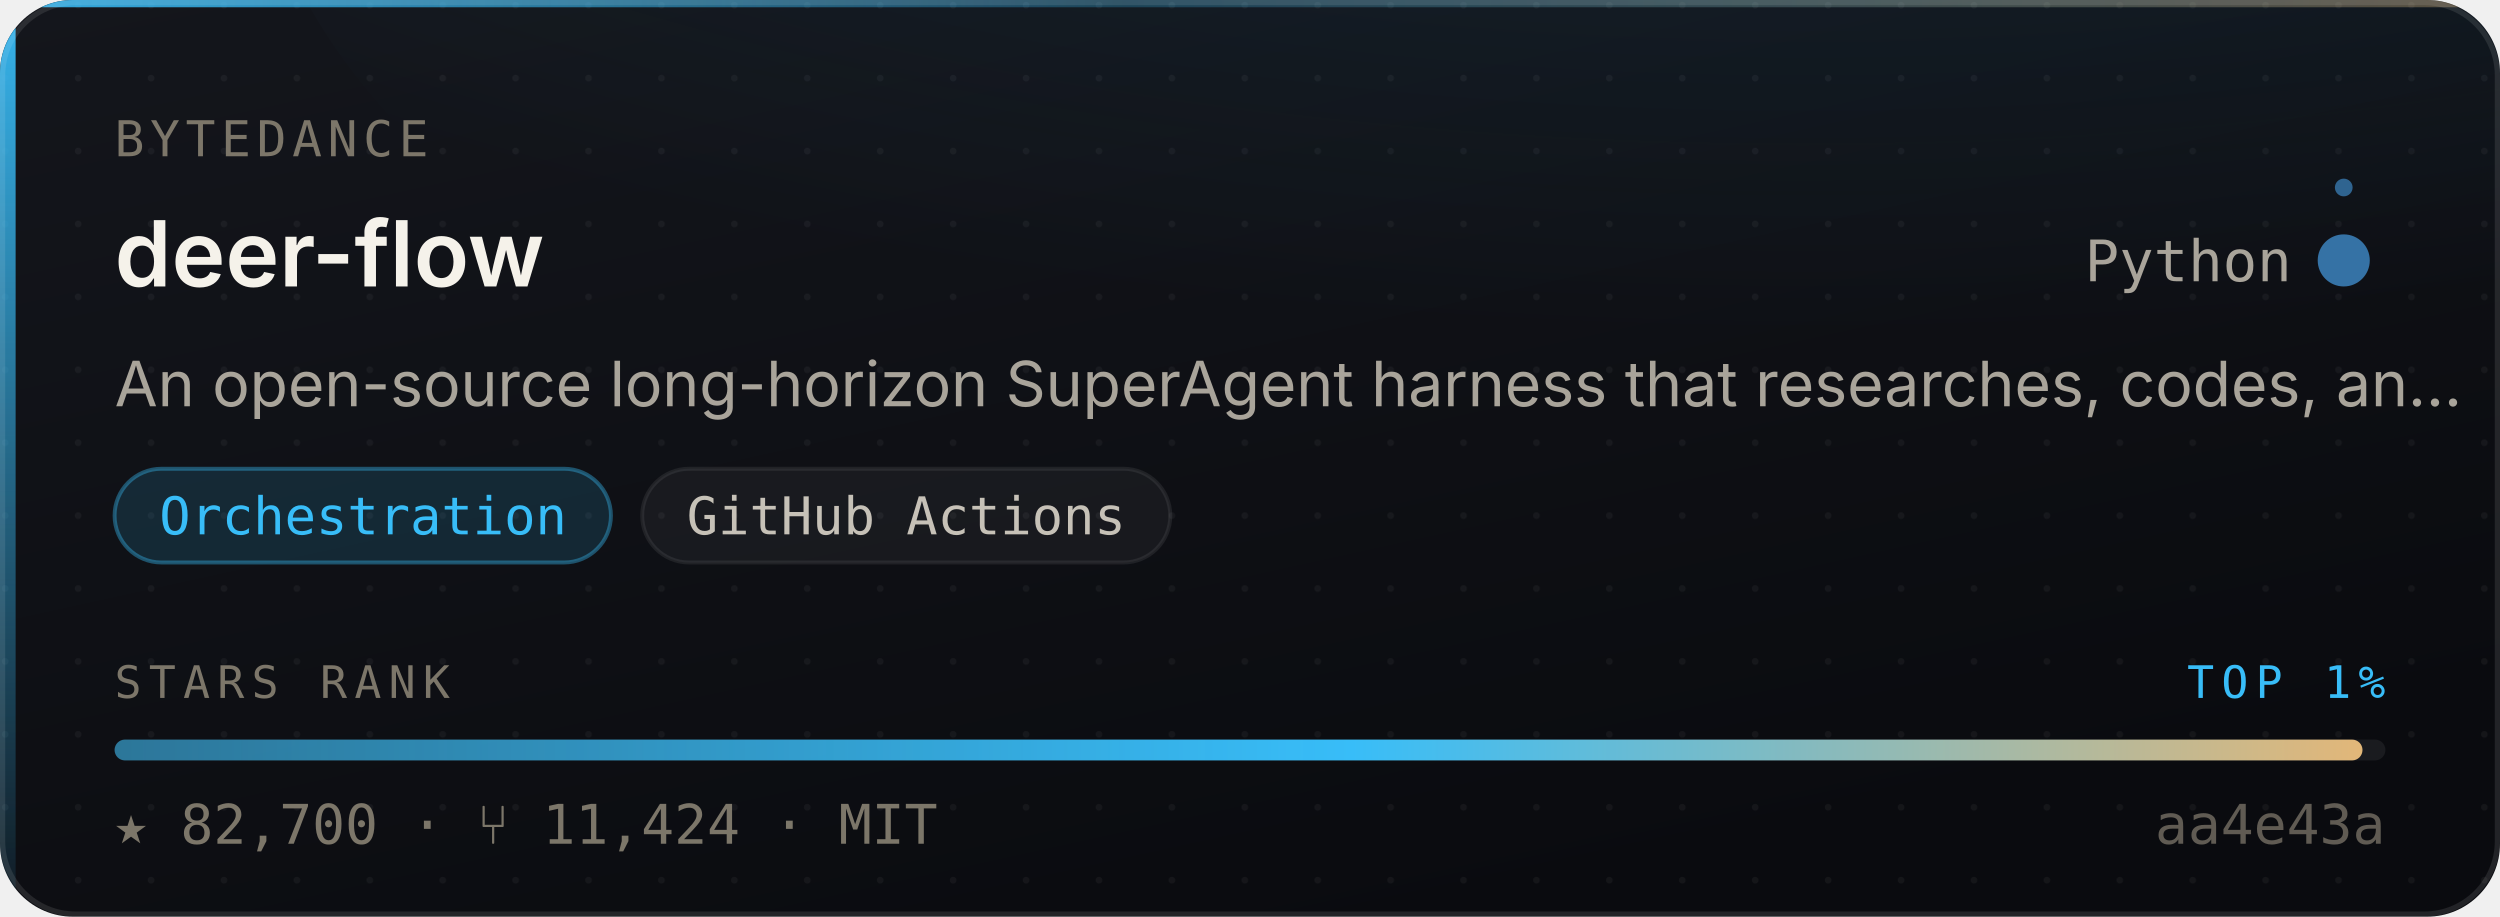
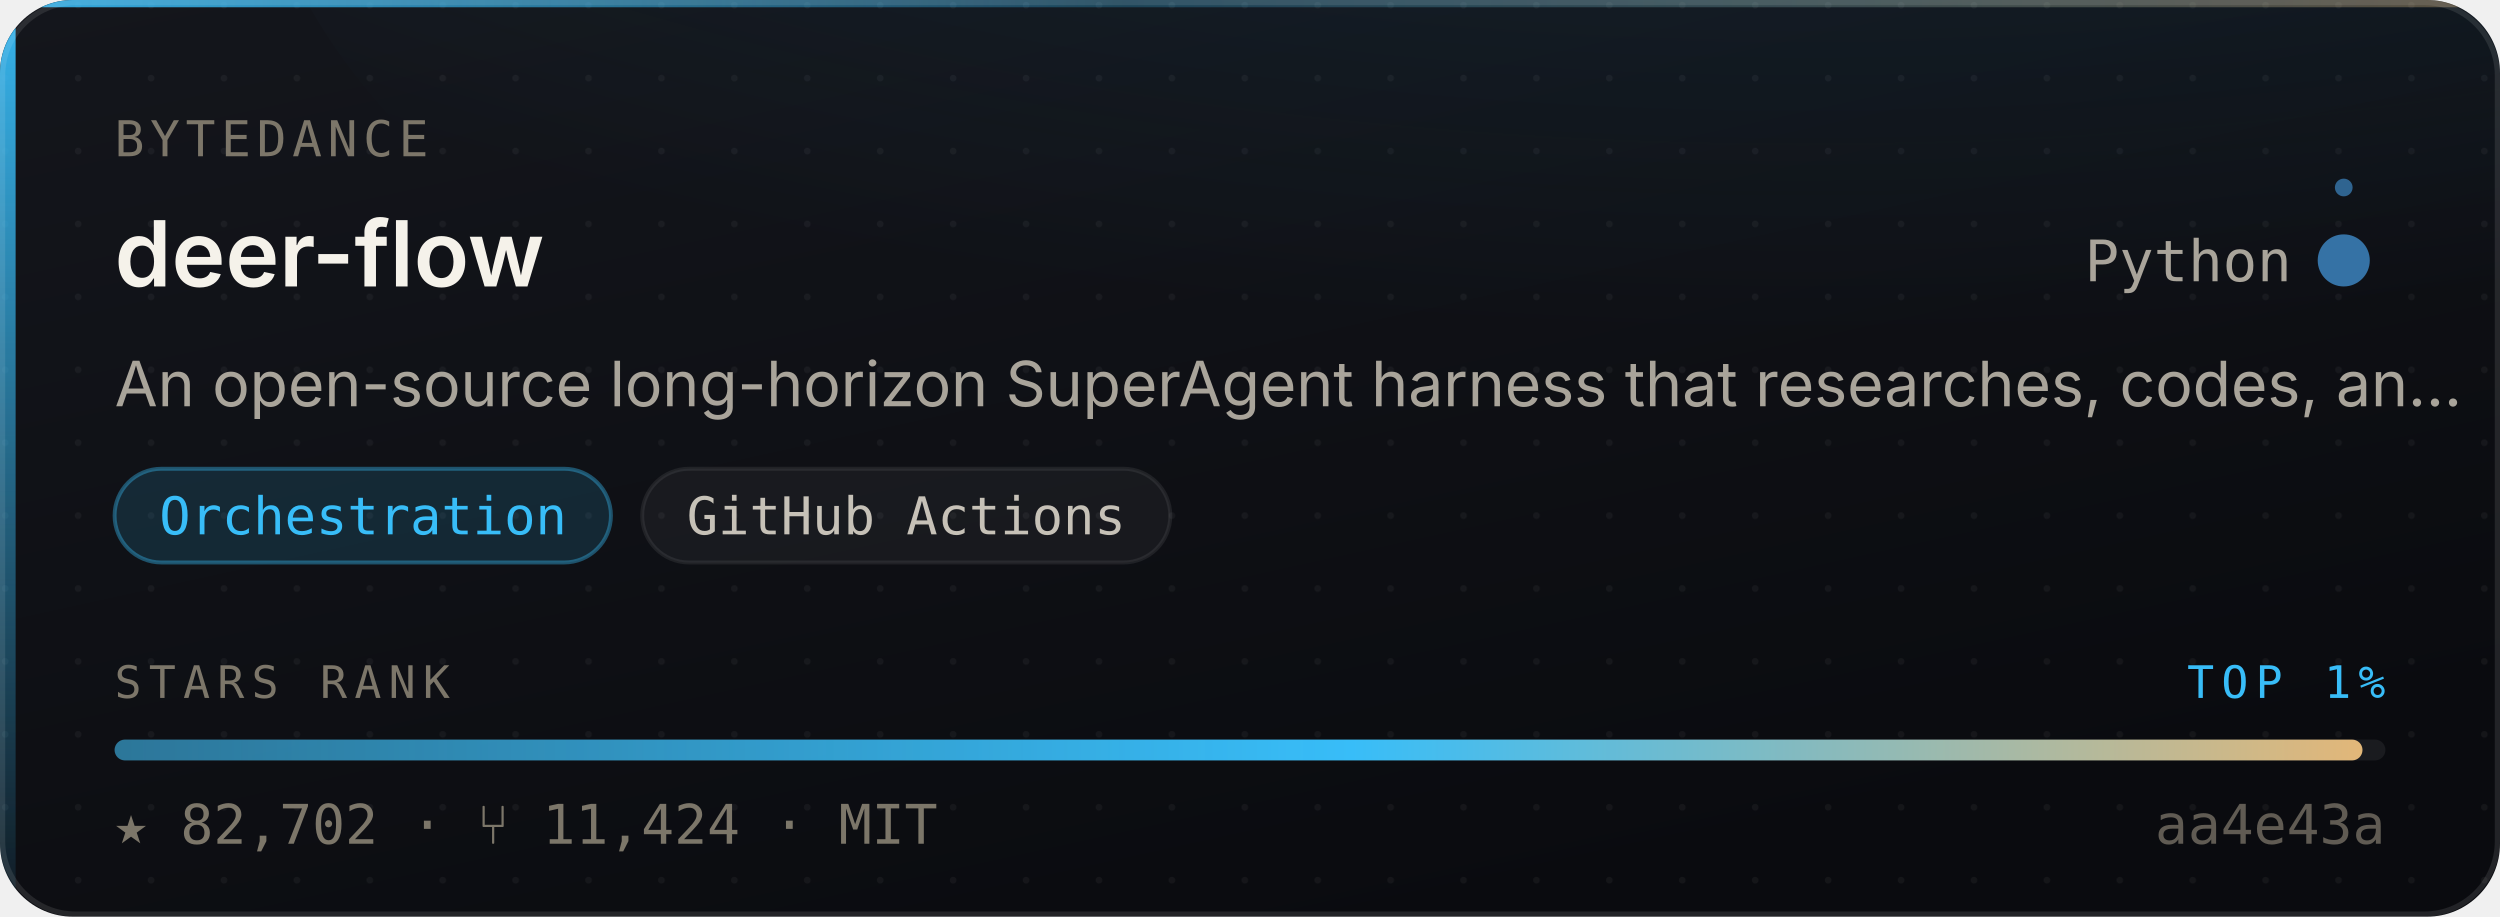
- <svg xmlns="http://www.w3.org/2000/svg" width="480" height="176" viewBox="0 0 480 176" role="img" aria-label="bytedance/deer-flow — Orchestration, 82,700 stars, top 1% of this corpus">
+ <svg xmlns="http://www.w3.org/2000/svg" width="480" height="176" viewBox="0 0 480 176" role="img" aria-label="bytedance/deer-flow — Orchestration, 82,702 stars, top 1% of this corpus">
  <style>
    /* Motion is additive decoration. With reduced motion requested the whole
       motion layer is hidden and the card is still complete and correct. */
    @media (prefers-reduced-motion: reduce){ .mo{ display:none } }
  </style>
  <defs>
    <linearGradient id="surface" x1="0" y1="0" x2="0.6" y2="1">
      <stop offset="0" stop-color="#14161C" />
      <stop offset="1" stop-color="#0A0B0F" />
    </linearGradient>
    <linearGradient id="edge" x1="0" y1="0" x2="1" y2="0">
      <stop offset="0" stop-color="#38BDF8" stop-opacity="0.9" />
      <stop offset="0.45" stop-color="#38BDF8" stop-opacity="0.25" />
      <stop offset="1" stop-color="#E3B778" stop-opacity="0.35" />
    </linearGradient>
    <linearGradient id="rail" x1="0" y1="0" x2="0" y2="1">
      <stop offset="0" stop-color="#38BDF8" stop-opacity="0.95" />
      <stop offset="1" stop-color="#38BDF8" stop-opacity="0.06" />
    </linearGradient>
    <radialGradient id="glow" cx="0.5" cy="0" r="0.85">
      <stop offset="0" stop-color="#38BDF8" stop-opacity="0.20" />
      <stop offset="1" stop-color="#38BDF8" stop-opacity="0" />
    </radialGradient>
    <linearGradient id="sheen" x1="0" y1="0" x2="1" y2="0">
      <stop offset="0" stop-color="#ffffff" stop-opacity="0" />
      <stop offset="0.5" stop-color="#ffffff" stop-opacity="0.055" />
      <stop offset="1" stop-color="#ffffff" stop-opacity="0" />
    </linearGradient>
    <linearGradient id="rankFill" x1="0" y1="0" x2="1" y2="0">
      <stop offset="0" stop-color="rgba(56,189,248,0.55)" />
      <stop offset="0.55" stop-color="#38BDF8" />
      <stop offset="1" stop-color="#E3B778" />
    </linearGradient>
    <pattern id="dots" width="14" height="14" patternUnits="userSpaceOnUse">
      <circle cx="1" cy="1" r="0.65" fill="#ffffff" opacity="0.045" />
    </pattern>
    <clipPath id="frame">
      <rect x="0" y="0" width="480" height="176" rx="14" />
    </clipPath>
  </defs>
  <g clip-path="url(#frame)">
    <rect width="480" height="176" fill="url(#surface)" />
    <rect width="480" height="176" fill="url(#dots)" />
    <ellipse cx="345.6" cy="-40" rx="297.6" ry="150" fill="url(#glow)" />
    <rect x="0" y="0" width="3" height="176" fill="url(#rail)" />
    <rect x="0" y="0" width="480" height="1.4" fill="url(#edge)" />
  </g>
  <rect x="0.5" y="0.5" width="479" height="175" rx="14" fill="none" stroke="rgba(255,255,255,0.10)" stroke-width="1" />
  <g class="mo" clip-path="url(#frame)">
    <rect x="-150" y="0" width="130" height="176" fill="url(#sheen)">
      <animate attributeName="x" values="-150;500" dur="5.5s" repeatCount="indefinite" />
    </rect>
    <circle r="2.6" fill="#38BDF8" opacity="0">
      <animateMotion dur="3.4s" repeatCount="indefinite" calcMode="linear" keyPoints="0.04;0.96" keyTimes="0;1" path="M1.5 0 L1.5 176" />
      <animate attributeName="opacity" values="0;0.95;0.95;0" keyTimes="0;0.12;0.82;1" dur="3.4s" repeatCount="indefinite" />
    </circle>
  </g>
  <text x="22" y="30" font-size="9.5" letter-spacing="1.1" fill="#7C7669" font-family="ui-monospace,SFMono-Regular,'SF Mono',Menlo,monospace">BYTEDANCE</text>
  <text x="22" y="55" font-size="17.5" font-weight="600" fill="#F5F2EA" font-family="-apple-system,BlinkMacSystemFont,'Segoe UI',Inter,Helvetica,Arial,sans-serif">deer-flow</text>
  <text x="440" y="54" font-size="11" fill="#A9A49A" text-anchor="end" font-family="ui-monospace,SFMono-Regular,'SF Mono',Menlo,monospace">Python</text>
  <circle cx="450" cy="50" r="4.5" fill="#3572A5" />
  <g class="mo">
    <g>
      <animateTransform attributeName="transform" type="rotate" from="0 450 50" to="360 450 50" dur="7s" repeatCount="indefinite" />
      <circle cx="450" cy="36" r="1.7" fill="#3572A5" opacity="0.85" />
    </g>
    <circle cx="450" cy="50" r="4.5" fill="none" stroke="#3572A5" stroke-width="1">
      <animate attributeName="r" values="4.5;11;4.5" dur="4s" repeatCount="indefinite" />
      <animate attributeName="stroke-opacity" values="0.5;0;0.5" dur="4s" repeatCount="indefinite" />
    </circle>
  </g>
  <text x="22" y="78" font-size="12" fill="#A9A49A" font-family="-apple-system,BlinkMacSystemFont,'Segoe UI',Inter,Helvetica,Arial,sans-serif">An open-source long-horizon SuperAgent harness that researches, codes, an…</text>
  <rect x="22.0" y="90" width="95.3" height="18" rx="9" fill="rgba(56,189,248,0.14)" stroke="rgba(56,189,248,0.38)" stroke-width="0.75" />
  <text x="69.7" y="102.6" font-size="10" fill="#38BDF8" text-anchor="middle" font-family="ui-monospace,SFMono-Regular,'SF Mono',Menlo,monospace">Orchestration</text>
  <rect x="123.3" y="90" width="101.4" height="18" rx="9" fill="rgba(255,255,255,0.045)" stroke="rgba(255,255,255,0.075)" stroke-width="0.75" />
  <text x="174.0" y="102.6" font-size="10" fill="#C6C1B7" text-anchor="middle" font-family="ui-monospace,SFMono-Regular,'SF Mono',Menlo,monospace">GitHub Actions</text>
  <text x="22" y="134" font-size="8.6" letter-spacing="1.4" fill="#7C7669" font-family="ui-monospace,SFMono-Regular,'SF Mono',Menlo,monospace">STARS RANK</text>
  <text x="458" y="134" font-size="8.6" letter-spacing="1.4" fill="#38BDF8" text-anchor="end" font-family="ui-monospace,SFMono-Regular,'SF Mono',Menlo,monospace">TOP 1%</text>
  <rect x="22" y="142" width="436" height="4" rx="2" fill="rgba(255,255,255,0.07)" />
  <rect x="22" y="142" width="431.6" height="4" rx="2" fill="url(#rankFill)">
    <animate attributeName="width" from="0" to="431.6" dur="1.1s" fill="freeze" calcMode="spline" keySplines="0.16 1 0.3 1" keyTimes="0;1" />
  </rect>
-   <text x="22" y="162" font-size="10.5" fill="#7C7669" font-family="ui-monospace,SFMono-Regular,'SF Mono',Menlo,monospace">★ 82,700   ·   ⑂ 11,424   ·   MIT</text>
+   <text x="22" y="162" font-size="10.5" fill="#7C7669" font-family="ui-monospace,SFMono-Regular,'SF Mono',Menlo,monospace">★ 82,702   ·   ⑂ 11,424   ·   MIT</text>
  <text x="458" y="162" font-size="10.5" fill="#7C7669" text-anchor="end" font-family="ui-monospace,SFMono-Regular,'SF Mono',Menlo,monospace" opacity="0.75">aa4e43a</text>
</svg>
